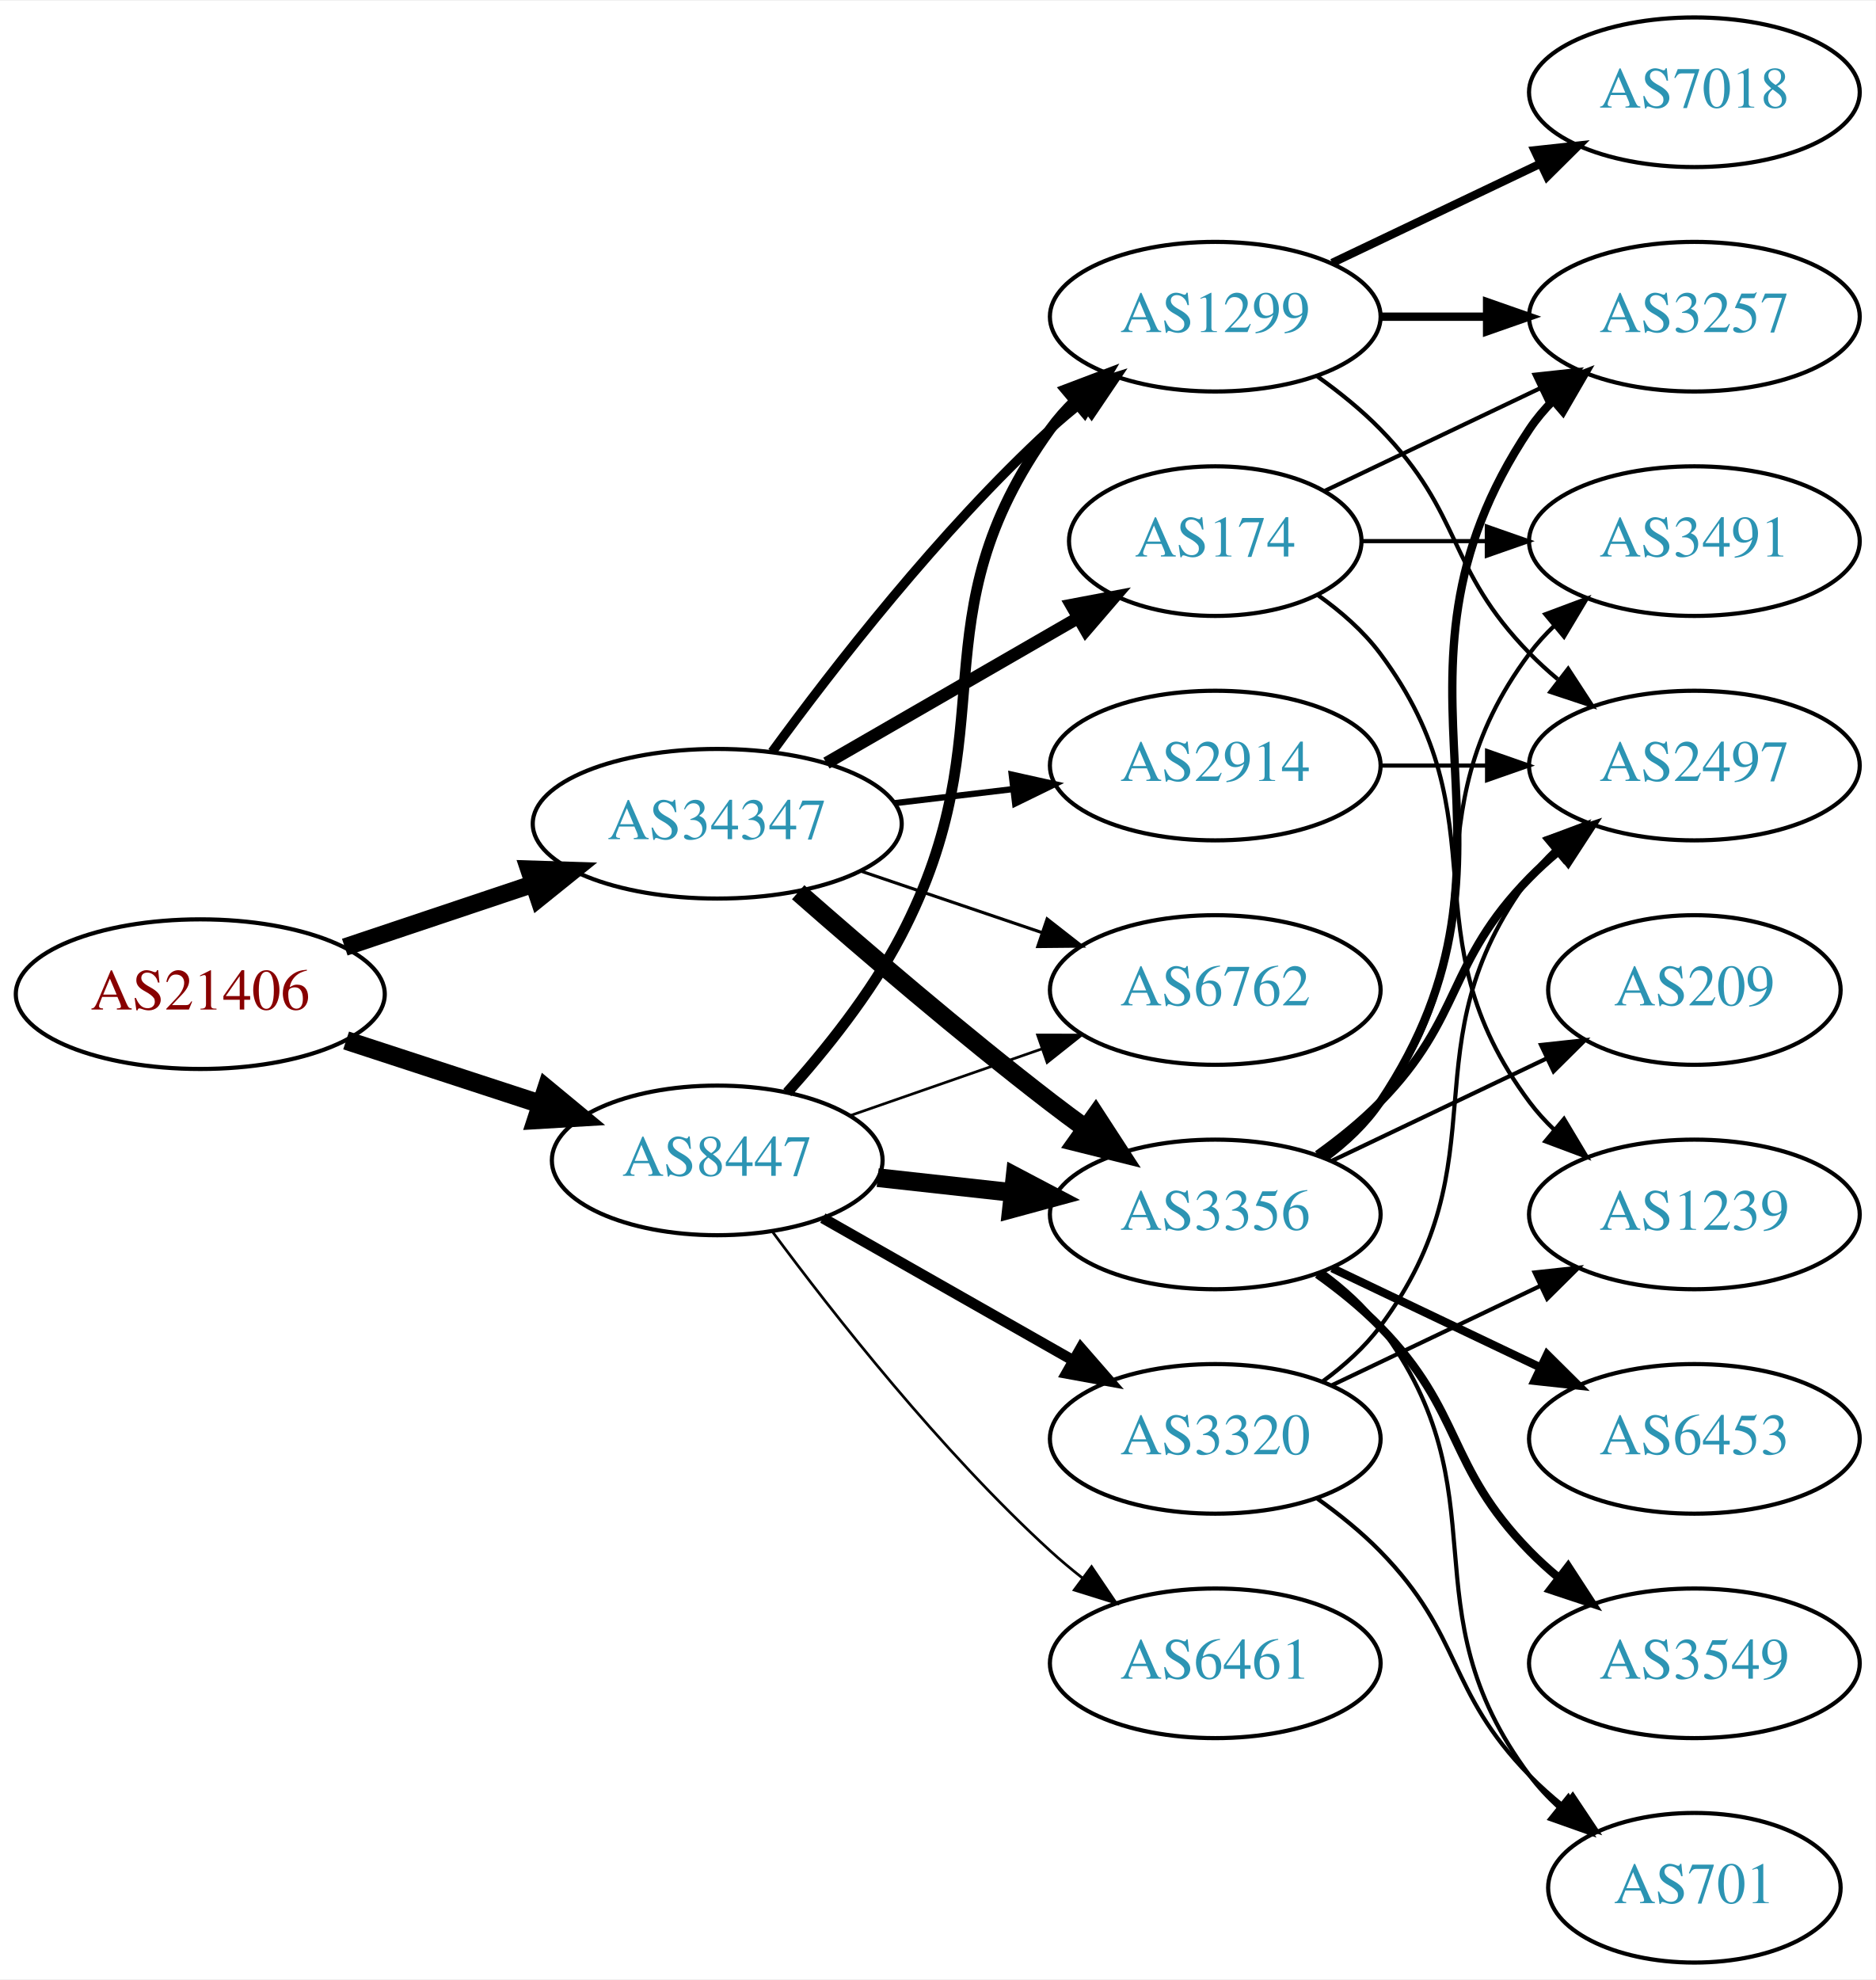
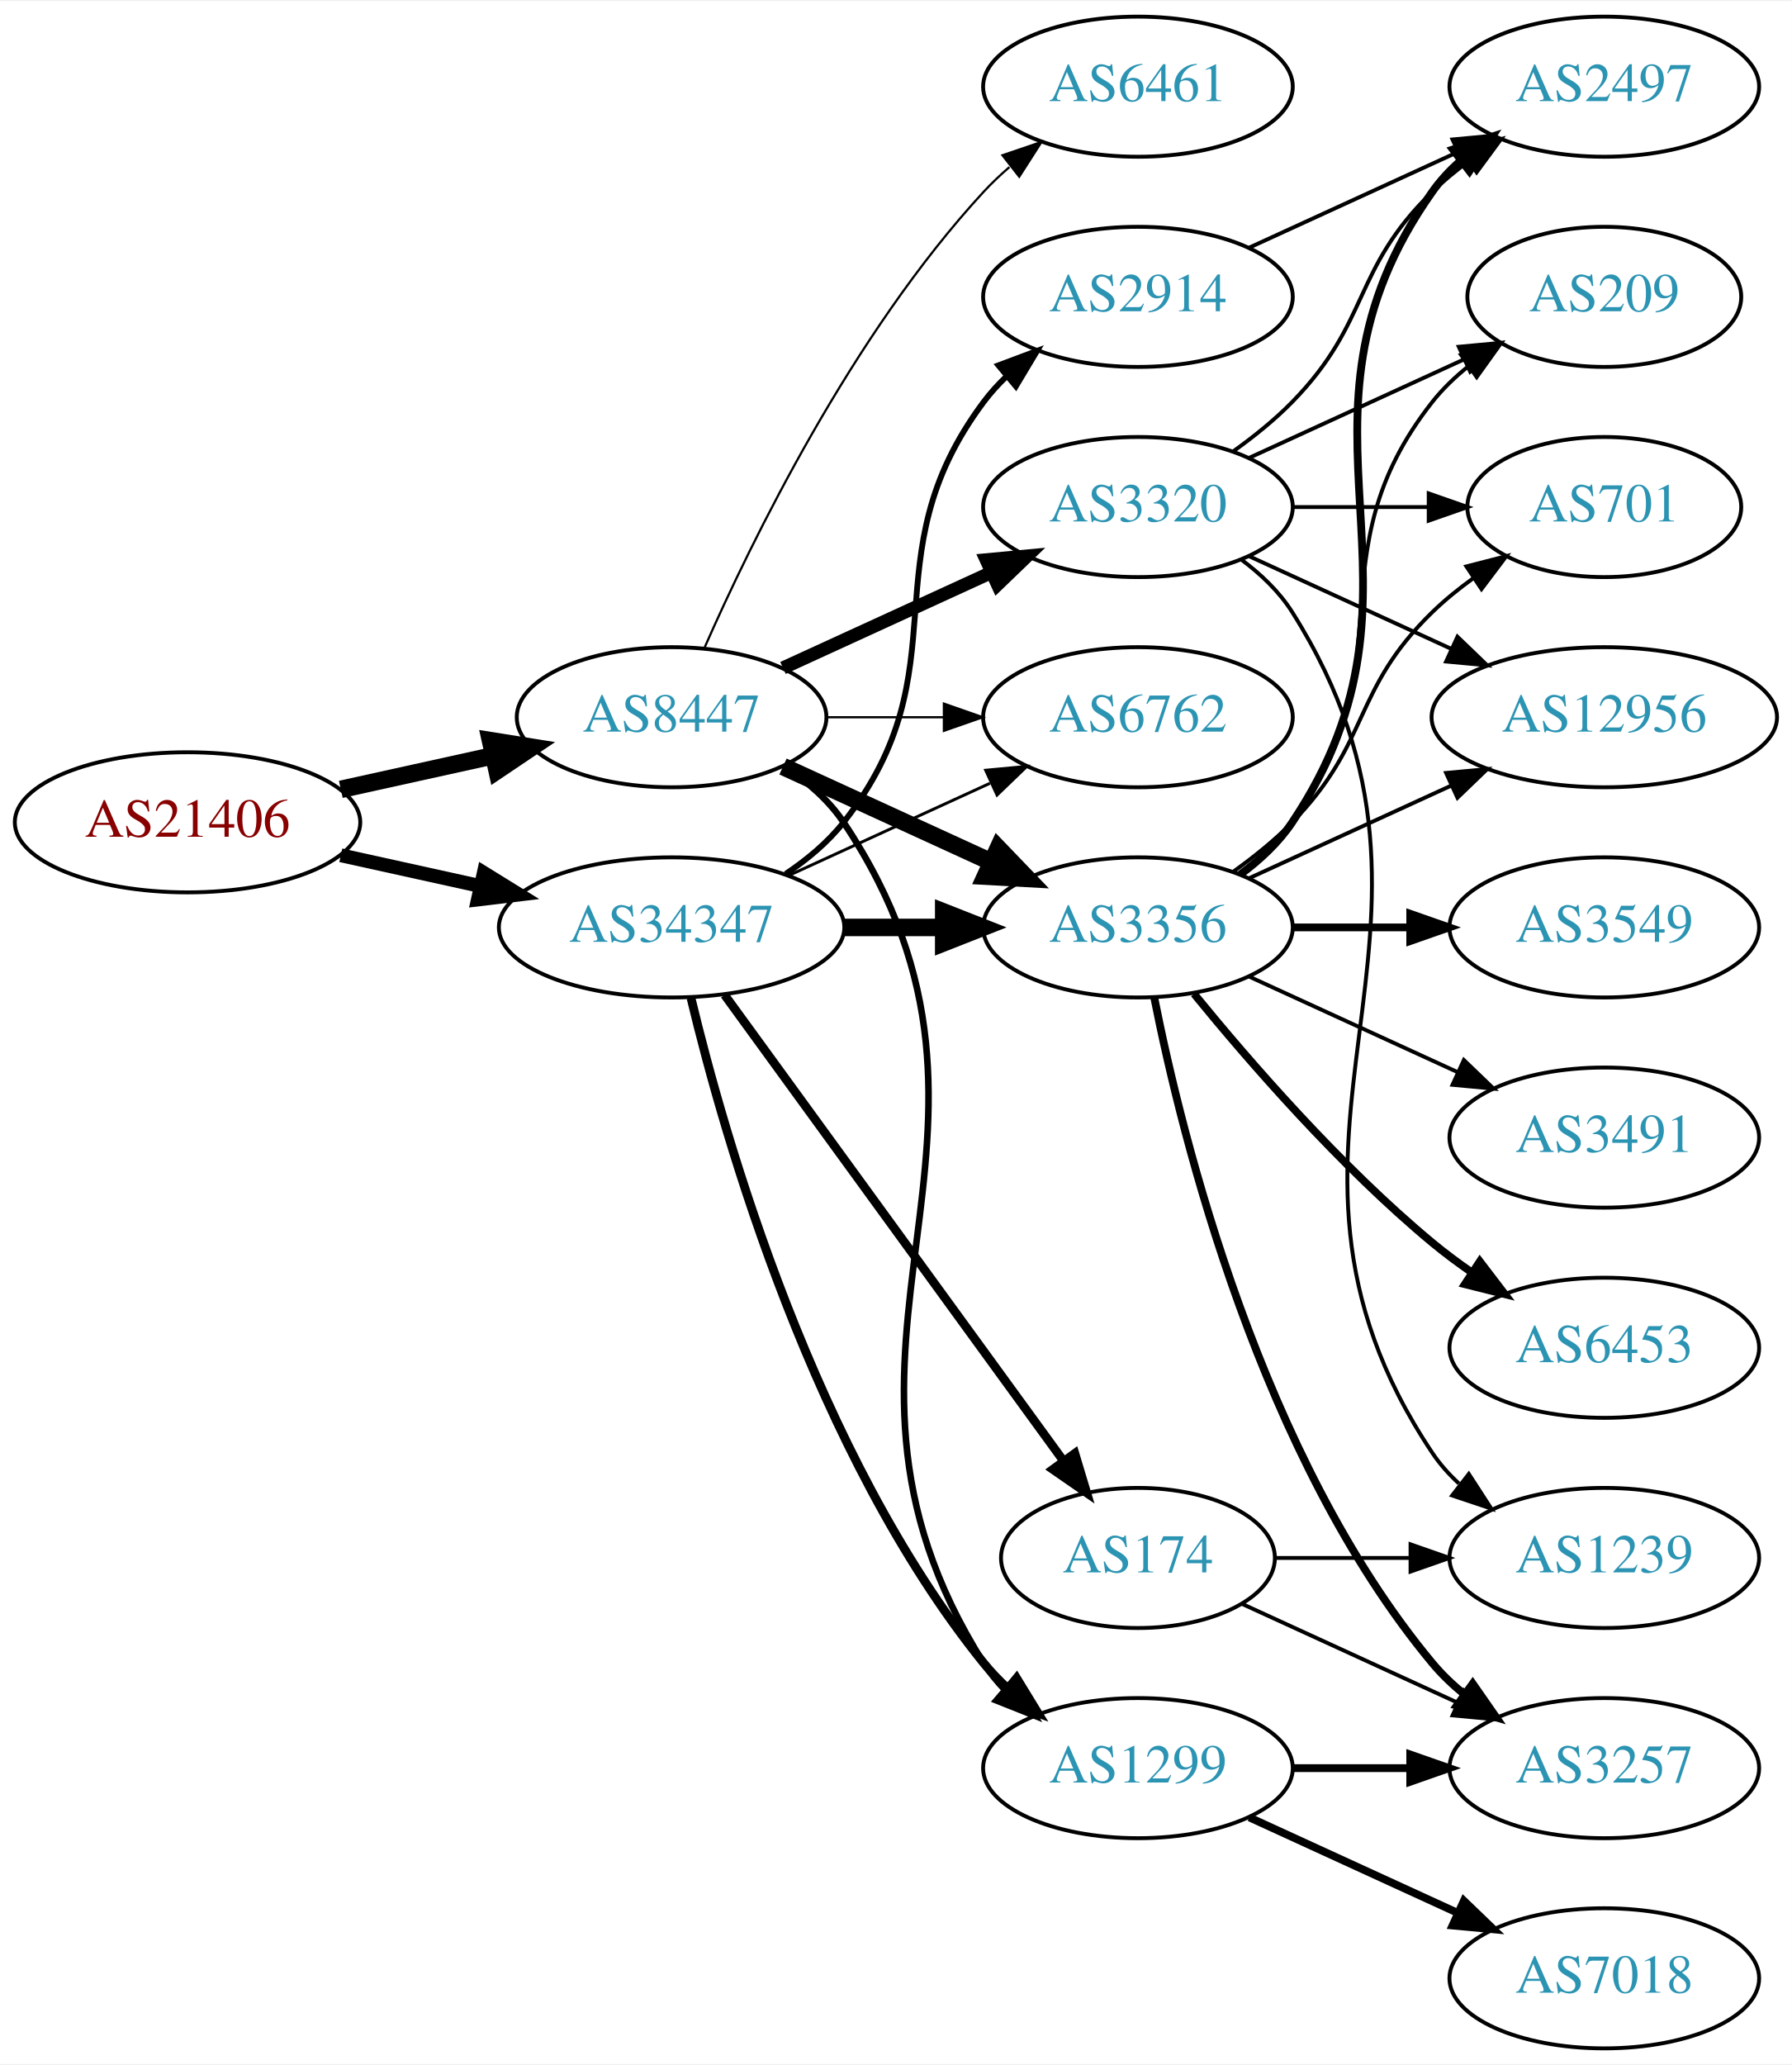
- <svg xmlns="http://www.w3.org/2000/svg" xmlns:xlink="http://www.w3.org/1999/xlink" width="451pt" height="476pt" viewBox="0.00 0.00 451.37 476.00">
-   <g id="graph0" class="graph" transform="scale(1 1) rotate(0) translate(4 472)">
-     <polygon fill="white" stroke="none" points="-4,4 -4,-472 447.37,-472 447.37,4 -4,4" />
+ <svg xmlns="http://www.w3.org/2000/svg" xmlns:xlink="http://www.w3.org/1999/xlink" width="460pt" height="530pt" viewBox="0.00 0.00 460.47 530.00">
+   <g id="graph0" class="graph" transform="scale(1 1) rotate(0) translate(4 526)">
+     <polygon fill="white" stroke="none" points="-4,4 -4,-526 456.469,-526 456.469,4 -4,4" />
    <g id="node1" class="node">
      <g id="a_node1">
        <a xlink:href="/asn/21406" xlink:title="AS21406 ~ D. Swarovski KG [AT]">
-           <ellipse fill="#ffffff" stroke="black" cx="44.196" cy="-233" rx="44.393" ry="18" />
-           <text text-anchor="middle" x="44.196" y="-229.3" font-family="Times,serif" font-size="14.00" fill="#880000">AS21406</text>
+           <ellipse fill="#ffffff" stroke="black" cx="44.196" cy="-315" rx="44.393" ry="18" />
+           <text text-anchor="middle" x="44.196" y="-311.3" font-family="Times,serif" font-size="14.00" fill="#880000">AS21406</text>
        </a>
      </g>
    </g>
    <g id="node2" class="node">
      <g id="a_node2">
        <a xlink:href="/asn/8447" xlink:title="AS8447 ~ A1 Telekom Austria AG [AT]">
-           <ellipse fill="#ffffff" stroke="black" cx="168.588" cy="-193" rx="39.794" ry="18" />
-           <text text-anchor="middle" x="168.588" y="-189.3" font-family="Times,serif" font-size="14.00" fill="#2c94b3">AS8447</text>
+           <ellipse fill="#ffffff" stroke="black" cx="168.588" cy="-342" rx="39.794" ry="18" />
+           <text text-anchor="middle" x="168.588" y="-338.3" font-family="Times,serif" font-size="14.00" fill="#2c94b3">AS8447</text>
        </a>
      </g>
    </g>
    <g id="edge1" class="edge">
-       <path fill="none" stroke="black" stroke-width="4.5" d="M79.289,-221.858C93.795,-217.117 110.846,-211.544 126.077,-206.567" />
-       <polygon fill="black" stroke="black" stroke-width="4.5" points="127.496,-210.245 135.778,-203.396 125.05,-202.76 127.496,-210.245" />
+       <path fill="none" stroke="black" stroke-width="4.5" d="M83.586,-323.469C95.977,-326.202 109.824,-329.257 122.644,-332.085" />
+       <polygon fill="black" stroke="black" stroke-width="4.5" points="122.045,-335.985 132.659,-334.295 123.742,-328.295 122.045,-335.985" />
    </g>
    <g id="node3" class="node">
      <g id="a_node3">
        <a xlink:href="/asn/34347" xlink:title="AS34347 ~ HALLAG Kommunal GmbH [AT]">
-           <ellipse fill="#ffffff" stroke="black" cx="168.588" cy="-274" rx="44.393" ry="18" />
-           <text text-anchor="middle" x="168.588" y="-270.3" font-family="Times,serif" font-size="14.00" fill="#2c94b3">AS34347</text>
+           <ellipse fill="#ffffff" stroke="black" cx="168.588" cy="-288" rx="44.393" ry="18" />
+           <text text-anchor="middle" x="168.588" y="-284.3" font-family="Times,serif" font-size="14.00" fill="#2c94b3">AS34347</text>
        </a>
      </g>
    </g>
    <g id="edge2" class="edge">
-       <path fill="none" stroke="black" stroke-width="4.235" d="M78.964,-244.312C93.01,-249.017 109.488,-254.537 124.399,-259.532" />
-       <polygon fill="black" stroke="black" stroke-width="4.235" points="123.271,-263.062 133.93,-262.725 125.625,-256.035 123.271,-263.062" />
+       <path fill="none" stroke="black" stroke-width="3.553" d="M83.586,-306.531C94.978,-304.018 107.6,-301.233 119.525,-298.603" />
+       <polygon fill="black" stroke="black" stroke-width="3.553" points="120.323,-302.011 129.335,-296.439 118.815,-295.175 120.323,-302.011" />
    </g>
    <g id="node4" class="node">
      <g id="a_node4">
-         <a xlink:href="/asn/6762" xlink:title="AS6762 ~ TELECOM ITALIA SPARKLE S.p.A. [IT]">
-           <ellipse fill="#ffffff" stroke="black" cx="288.431" cy="-234" rx="39.794" ry="18" />
-           <text text-anchor="middle" x="288.431" y="-230.3" font-family="Times,serif" font-size="14.00" fill="#2c94b3">AS6762</text>
+         <a xlink:href="/asn/3320" xlink:title="AS3320 ~ DTAG [DE]">
+           <ellipse fill="#ffffff" stroke="black" cx="288.431" cy="-396" rx="39.794" ry="18" />
+           <text text-anchor="middle" x="288.431" y="-392.3" font-family="Times,serif" font-size="14.00" fill="#2c94b3">AS3320</text>
        </a>
      </g>
    </g>
    <g id="edge3" class="edge">
-       <path fill="none" stroke="black" stroke-width="0.643" d="M200.55,-203.772C214.647,-208.677 231.523,-214.548 246.636,-219.807" />
-       <polygon fill="black" stroke="black" stroke-width="0.643" points="245.672,-223.177 256.267,-223.157 247.972,-216.566 245.672,-223.177" />
+       <path fill="none" stroke="black" stroke-width="3.375" d="M197.217,-354.661C213.174,-361.973 233.445,-371.261 250.727,-379.181" />
+       <polygon fill="black" stroke="black" stroke-width="3.375" points="249.426,-382.435 259.975,-383.419 252.342,-376.071 249.426,-382.435" />
    </g>
    <g id="node5" class="node">
      <g id="a_node5">
-         <a xlink:href="/asn/3356" xlink:title="AS3356 ~ Level 3 Parent, LLC [US]">
-           <ellipse fill="#ffffff" stroke="black" cx="288.431" cy="-180" rx="39.794" ry="18" />
-           <text text-anchor="middle" x="288.431" y="-176.3" font-family="Times,serif" font-size="14.00" fill="#2c94b3">AS3356</text>
+         <a xlink:href="/asn/6762" xlink:title="AS6762 ~ TELECOM ITALIA SPARKLE S.p.A. [IT]">
+           <ellipse fill="#ffffff" stroke="black" cx="288.431" cy="-342" rx="39.794" ry="18" />
+           <text text-anchor="middle" x="288.431" y="-338.3" font-family="Times,serif" font-size="14.00" fill="#2c94b3">AS6762</text>
        </a>
      </g>
    </g>
    <g id="edge4" class="edge">
-       <path fill="none" stroke="black" stroke-width="4.5" d="M207.198,-188.851C217.509,-187.713 228.827,-186.465 239.627,-185.274" />
-       <polygon fill="black" stroke="black" stroke-width="4.5" points="240.266,-189.165 249.774,-184.154 239.402,-181.337 240.266,-189.165" />
+       <path fill="none" stroke="black" stroke-width="0.562" d="M208.501,-342C218.054,-342 228.404,-342 238.367,-342" />
+       <polygon fill="black" stroke="black" stroke-width="0.562" points="238.559,-345.5 248.559,-342 238.559,-338.5 238.559,-345.5" />
    </g>
    <g id="node6" class="node">
      <g id="a_node6">
        <a xlink:href="/asn/1299" xlink:title="AS1299 ~ Telia Carrier [EU]">
-           <ellipse fill="#ffffff" stroke="black" cx="288.431" cy="-396" rx="39.794" ry="18" />
-           <text text-anchor="middle" x="288.431" y="-392.3" font-family="Times,serif" font-size="14.00" fill="#2c94b3">AS1299</text>
+           <ellipse fill="#ffffff" stroke="black" cx="288.431" cy="-72" rx="39.794" ry="18" />
+           <text text-anchor="middle" x="288.431" y="-68.3" font-family="Times,serif" font-size="14.00" fill="#2c94b3">AS1299</text>
        </a>
      </g>
    </g>
    <g id="edge5" class="edge">
-       <path fill="none" stroke="black" stroke-width="2.571" d="M185.434,-209.311C194.54,-219.454 205.566,-233.163 212.784,-247 238.931,-297.124 215.754,-323.119 248.784,-369 250.488,-371.366 252.466,-373.597 254.609,-375.684" />
-       <polygon fill="black" stroke="black" stroke-width="2.571" points="252.465,-378.454 262.37,-382.213 256.971,-373.098 252.465,-378.454" />
+       <path fill="none" stroke="black" stroke-width="1.688" d="M197.643,-329.313C203.448,-325.485 208.954,-320.737 212.784,-315 266.823,-234.056 196.834,-181.3 248.784,-99 250.341,-96.534 252.212,-94.232 254.281,-92.095" />
+       <polygon fill="black" stroke="black" stroke-width="1.688" points="256.651,-94.673 261.905,-85.472 252.06,-89.389 256.651,-94.673" />
    </g>
    <g id="node7" class="node">
      <g id="a_node7">
-         <a xlink:href="/asn/3320" xlink:title="AS3320 ~ DTAG [DE]">
-           <ellipse fill="#ffffff" stroke="black" cx="288.431" cy="-126" rx="39.794" ry="18" />
-           <text text-anchor="middle" x="288.431" y="-122.3" font-family="Times,serif" font-size="14.00" fill="#2c94b3">AS3320</text>
+         <a xlink:href="/asn/3356" xlink:title="AS3356 ~ Level 3 Parent, LLC [US]">
+           <ellipse fill="#ffffff" stroke="black" cx="288.431" cy="-288" rx="39.794" ry="18" />
+           <text text-anchor="middle" x="288.431" y="-284.3" font-family="Times,serif" font-size="14.00" fill="#2c94b3">AS3356</text>
        </a>
      </g>
    </g>
    <g id="edge6" class="edge">
-       <path fill="none" stroke="black" stroke-width="2.571" d="M194.005,-179.118C211.465,-169.191 235.165,-155.716 254.326,-144.822" />
-       <polygon fill="black" stroke="black" stroke-width="2.571" points="256.082,-147.85 263.045,-139.865 252.622,-141.765 256.082,-147.85" />
+       <path fill="none" stroke="black" stroke-width="4.5" d="M197.217,-329.339C213.174,-322.027 233.445,-312.739 250.727,-304.819" />
+       <polygon fill="black" stroke="black" stroke-width="4.5" points="252.524,-308.327 259.975,-300.581 249.244,-301.168 252.524,-308.327" />
    </g>
    <g id="node8" class="node">
      <g id="a_node8">
        <a xlink:href="/asn/6461" xlink:title="AS6461 ~ Zayo Bandwidth [US]">
-           <ellipse fill="#ffffff" stroke="black" cx="288.431" cy="-72" rx="39.794" ry="18" />
-           <text text-anchor="middle" x="288.431" y="-68.3" font-family="Times,serif" font-size="14.00" fill="#2c94b3">AS6461</text>
+           <ellipse fill="#ffffff" stroke="black" cx="288.431" cy="-504" rx="39.794" ry="18" />
+           <text text-anchor="middle" x="288.431" y="-500.3" font-family="Times,serif" font-size="14.00" fill="#2c94b3">AS6461</text>
        </a>
      </g>
    </g>
    <g id="edge7" class="edge">
-       <path fill="none" stroke="black" stroke-width="0.643" d="M181.846,-175.886C196.48,-156.106 222.316,-123.18 248.784,-99 251.201,-96.792 253.807,-94.615 256.482,-92.513" />
-       <polygon fill="black" stroke="black" stroke-width="0.643" points="258.665,-95.251 264.603,-86.476 254.489,-89.633 258.665,-95.251" />
-     </g>
-     <g id="edge25" class="edge">
-       <path fill="none" stroke="black" stroke-width="0.75" d="M203.042,-262.645C216.643,-258.028 232.485,-252.651 246.746,-247.81" />
-       <polygon fill="black" stroke="black" stroke-width="0.75" points="247.975,-251.089 256.32,-244.56 245.725,-244.46 247.975,-251.089" />
-     </g>
-     <g id="edge22" class="edge">
-       <path fill="none" stroke="black" stroke-width="4.5" d="M188.067,-257.527C203.866,-243.648 227.377,-223.477 248.784,-207 251.527,-204.889 254.417,-202.739 257.333,-200.62" />
-       <polygon fill="black" stroke="black" stroke-width="4.5" points="259.653,-203.802 265.511,-194.791 255.082,-197.389 259.653,-203.802" />
-     </g>
-     <g id="edge21" class="edge">
-       <path fill="none" stroke="black" stroke-width="2.25" d="M181.81,-291.31C196.411,-311.312 222.214,-344.6 248.784,-369 251.196,-371.214 253.797,-373.396 256.47,-375.501" />
-       <polygon fill="black" stroke="black" stroke-width="2.25" points="254.475,-378.379 264.586,-381.542 258.654,-372.764 254.475,-378.379" />
-     </g>
-     <g id="node18" class="node">
-       <g id="a_node18">
-         <a xlink:href="/asn/2914" xlink:title="AS2914 ~ NTT America, Inc. [US]">
-           <ellipse fill="#ffffff" stroke="black" cx="288.431" cy="-288" rx="39.794" ry="18" />
-           <text text-anchor="middle" x="288.431" y="-284.3" font-family="Times,serif" font-size="14.00" fill="#2c94b3">AS2914</text>
-         </a>
-       </g>
+       <path fill="none" stroke="black" stroke-width="0.562" d="M177.004,-359.761C189.072,-387.183 215.044,-440.473 248.784,-477 250.815,-479.198 253.054,-481.319 255.4,-483.34" />
+       <polygon fill="black" stroke="black" stroke-width="0.562" points="253.612,-486.386 263.644,-489.794 257.927,-480.874 253.612,-486.386" />
    </g>
    <g id="edge23" class="edge">
-       <path fill="none" stroke="black" stroke-width="1.5" d="M211.135,-278.936C220.381,-280.034 230.254,-281.207 239.725,-282.332" />
-       <polygon fill="black" stroke="black" stroke-width="1.5" points="239.453,-285.825 249.797,-283.529 240.279,-278.874 239.453,-285.825" />
+       <path fill="none" stroke="black" stroke-width="0.75" d="M198.718,-301.348C214.329,-308.502 233.727,-317.391 250.399,-325.03" />
+       <polygon fill="black" stroke="black" stroke-width="0.75" points="249.302,-328.378 259.851,-329.362 252.218,-322.014 249.302,-328.378" />
+     </g>
+     <g id="edge27" class="edge">
+       <path fill="none" stroke="black" stroke-width="2.25" d="M173.581,-269.842C182.192,-233.974 205.334,-152.854 248.784,-99 250.615,-96.731 252.685,-94.57 254.892,-92.532" />
+       <polygon fill="black" stroke="black" stroke-width="2.25" points="257.243,-95.131 262.773,-86.094 252.815,-89.709 257.243,-95.131" />
+     </g>
+     <g id="edge24" class="edge">
+       <path fill="none" stroke="black" stroke-width="4.5" d="M212.799,-288C221.112,-288 229.875,-288 238.357,-288" />
+       <polygon fill="black" stroke="black" stroke-width="4.5" points="238.516,-291.938 248.516,-288 238.516,-284.063 238.516,-291.938" />
    </g>
    <g id="node19" class="node">
      <g id="a_node19">
        <a xlink:href="/asn/174" xlink:title="AS174 ~ Cogent Communications [US]">
-           <ellipse fill="#ffffff" stroke="black" cx="288.431" cy="-342" rx="35.194" ry="18" />
-           <text text-anchor="middle" x="288.431" y="-338.3" font-family="Times,serif" font-size="14.00" fill="#2c94b3">AS174</text>
-         </a>
-       </g>
-     </g>
-     <g id="edge24" class="edge">
-       <path fill="none" stroke="black" stroke-width="3" d="M194.868,-288.588C212.536,-298.783 236.274,-312.48 255.286,-323.451" />
-       <polygon fill="black" stroke="black" stroke-width="3" points="253.782,-326.624 264.193,-328.591 257.281,-320.561 253.782,-326.624" />
+           <ellipse fill="#ffffff" stroke="black" cx="288.431" cy="-126" rx="35.194" ry="18" />
+           <text text-anchor="middle" x="288.431" y="-122.3" font-family="Times,serif" font-size="14.00" fill="#2c94b3">AS174</text>
+         </a>
+       </g>
+     </g>
+     <g id="edge25" class="edge">
+       <path fill="none" stroke="black" stroke-width="2.25" d="M182.199,-270.663C203.129,-241.891 245.119,-184.166 269.25,-150.993" />
+       <polygon fill="black" stroke="black" stroke-width="2.25" points="272.211,-152.872 275.263,-142.727 266.55,-148.755 272.211,-152.872" />
+     </g>
+     <g id="node20" class="node">
+       <g id="a_node20">
+         <a xlink:href="/asn/2914" xlink:title="AS2914 ~ NTT America, Inc. [US]">
+           <ellipse fill="#ffffff" stroke="black" cx="288.431" cy="-450" rx="39.794" ry="18" />
+           <text text-anchor="middle" x="288.431" y="-446.3" font-family="Times,serif" font-size="14.00" fill="#2c94b3">AS2914</text>
+         </a>
+       </g>
+     </g>
+     <g id="edge26" class="edge">
+       <path fill="none" stroke="black" stroke-width="1.5" d="M197.904,-301.739C203.419,-305.433 208.736,-309.858 212.784,-315 244.083,-354.754 218.513,-382.458 248.784,-423 250.529,-425.336 252.536,-427.545 254.7,-429.617" />
+       <polygon fill="black" stroke="black" stroke-width="1.5" points="252.577,-432.405 262.5,-436.118 257.059,-427.027 252.577,-432.405" />
    </g>
    <g id="node9" class="node">
      <g id="a_node9">
-         <a xlink:href="/asn/3257" xlink:title="AS3257 ~ GTT [DE]">
-           <ellipse fill="#ffffff" stroke="black" cx="403.724" cy="-396" rx="39.794" ry="18" />
-           <text text-anchor="middle" x="403.724" y="-392.3" font-family="Times,serif" font-size="14.00" fill="#2c94b3">AS3257</text>
-         </a>
-       </g>
-     </g>
-     <g id="edge15" class="edge">
-       <path fill="none" stroke="black" stroke-width="2" d="M314.75,-193.607C319.806,-197.351 324.617,-201.831 328.077,-207 369.102,-268.294 323.053,-307.706 364.077,-369 365.699,-371.423 367.618,-373.695 369.72,-375.81" />
-       <polygon fill="black" stroke="black" stroke-width="2" points="367.533,-378.546 377.405,-382.393 372.087,-373.229 367.533,-378.546" />
+         <a xlink:href="/asn/12956" xlink:title="AS12956 ~ TELXIUS [ES]">
+           <ellipse fill="#ffffff" stroke="black" cx="408.273" cy="-342" rx="44.393" ry="18" />
+           <text text-anchor="middle" x="408.273" y="-338.3" font-family="Times,serif" font-size="14.00" fill="#2c94b3">AS12956</text>
+         </a>
+       </g>
+     </g>
+     <g id="edge8" class="edge">
+       <path fill="none" stroke="black" d="M317.06,-383.339C332.557,-376.238 352.124,-367.272 369.071,-359.506" />
+       <polygon fill="black" stroke="black" points="370.54,-362.683 378.173,-355.335 367.624,-356.319 370.54,-362.683" />
    </g>
    <g id="node10" class="node">
      <g id="a_node10">
-         <a xlink:href="/asn/2497" xlink:title="AS2497 ~ Internet Initiative Japan Inc. [JP]">
-           <ellipse fill="#ffffff" stroke="black" cx="403.724" cy="-288" rx="39.794" ry="18" />
-           <text text-anchor="middle" x="403.724" y="-284.3" font-family="Times,serif" font-size="14.00" fill="#2c94b3">AS2497</text>
-         </a>
-       </g>
-     </g>
-     <g id="edge19" class="edge">
-       <path fill="none" stroke="black" stroke-width="2" d="M313.025,-194.389C318.281,-198.148 323.613,-202.437 328.077,-207 348.25,-227.617 343.905,-240.383 364.077,-261 366.17,-263.139 368.453,-265.218 370.83,-267.21" />
-       <polygon fill="black" stroke="black" stroke-width="2" points="369.074,-270.275 379.13,-273.611 373.349,-264.732 369.074,-270.275" />
+         <a xlink:href="/asn/209" xlink:title="AS209 ~ CenturyLink Communications, LLC [US]">
+           <ellipse fill="#ffffff" stroke="black" cx="408.273" cy="-450" rx="35.194" ry="18" />
+           <text text-anchor="middle" x="408.273" y="-446.3" font-family="Times,serif" font-size="14.00" fill="#2c94b3">AS209</text>
+         </a>
+       </g>
+     </g>
+     <g id="edge9" class="edge">
+       <path fill="none" stroke="black" d="M317.06,-408.661C333.476,-416.183 354.457,-425.798 372.054,-433.861" />
+       <polygon fill="black" stroke="black" points="370.883,-437.174 381.432,-438.158 373.799,-430.811 370.883,-437.174" />
+     </g>
+     <g id="node11" class="node">
+       <g id="a_node11">
+         <a xlink:href="/asn/701" xlink:title="AS701 ~ UUNET [US]">
+           <ellipse fill="#ffffff" stroke="black" cx="408.273" cy="-396" rx="35.194" ry="18" />
+           <text text-anchor="middle" x="408.273" y="-392.3" font-family="Times,serif" font-size="14.00" fill="#2c94b3">AS701</text>
+         </a>
+       </g>
+     </g>
+     <g id="edge10" class="edge">
+       <path fill="none" stroke="black" d="M328.343,-396C339.43,-396 351.59,-396 362.972,-396" />
+       <polygon fill="black" stroke="black" points="363.154,-399.5 373.154,-396 363.154,-392.5 363.154,-399.5" />
    </g>
    <g id="node12" class="node">
      <g id="a_node12">
-         <a xlink:href="/asn/701" xlink:title="AS701 ~ UUNET [US]">
-           <ellipse fill="#ffffff" stroke="black" cx="403.724" cy="-18" rx="35.194" ry="18" />
-           <text text-anchor="middle" x="403.724" y="-14.3" font-family="Times,serif" font-size="14.00" fill="#2c94b3">AS701</text>
-         </a>
-       </g>
-     </g>
-     <g id="edge20" class="edge">
-       <path fill="none" stroke="black" d="M314.362,-166.118C319.438,-162.389 324.356,-157.984 328.077,-153 358.349,-112.458 333.806,-85.542 364.077,-45 366.085,-42.311 368.441,-39.791 370.982,-37.455" />
-       <polygon fill="black" stroke="black" points="373.397,-40.004 378.998,-31.011 369.011,-34.548 373.397,-40.004" />
+         <a xlink:href="/asn/2497" xlink:title="AS2497 ~ Internet Initiative Japan Inc. [JP]">
+           <ellipse fill="#ffffff" stroke="black" cx="408.273" cy="-504" rx="39.794" ry="18" />
+           <text text-anchor="middle" x="408.273" y="-500.3" font-family="Times,serif" font-size="14.00" fill="#2c94b3">AS2497</text>
+         </a>
+       </g>
+     </g>
+     <g id="edge11" class="edge">
+       <path fill="none" stroke="black" d="M313.025,-410.389C318.281,-414.148 323.613,-418.437 328.077,-423 348.25,-443.617 343.384,-456.906 364.077,-477 366.922,-479.763 370.096,-482.386 373.396,-484.834" />
+       <polygon fill="black" stroke="black" points="371.513,-487.786 381.744,-490.538 375.462,-482.006 371.513,-487.786" />
+     </g>
+     <g id="node13" class="node">
+       <g id="a_node13">
+         <a xlink:href="/asn/1239" xlink:title="AS1239 ~ Sprint [US]">
+           <ellipse fill="#ffffff" stroke="black" cx="408.273" cy="-126" rx="39.794" ry="18" />
+           <text text-anchor="middle" x="408.273" y="-122.3" font-family="Times,serif" font-size="14.00" fill="#2c94b3">AS1239</text>
+         </a>
+       </g>
+     </g>
+     <g id="edge12" class="edge">
+       <path fill="none" stroke="black" d="M314.957,-382.528C320.002,-378.777 324.757,-374.26 328.077,-369 380.027,-286.7 310.039,-233.944 364.077,-153 365.992,-150.131 368.326,-147.51 370.907,-145.128" />
+       <polygon fill="black" stroke="black" points="373.458,-147.579 379.219,-138.687 369.171,-142.046 373.458,-147.579" />
    </g>
    <g id="node14" class="node">
      <g id="a_node14">
-         <a xlink:href="/asn/209" xlink:title="AS209 ~ CenturyLink Communications, LLC [US]">
-           <ellipse fill="#ffffff" stroke="black" cx="403.724" cy="-234" rx="35.194" ry="18" />
-           <text text-anchor="middle" x="403.724" y="-230.3" font-family="Times,serif" font-size="14.00" fill="#2c94b3">AS209</text>
-         </a>
-       </g>
-     </g>
-     <g id="edge14" class="edge">
-       <path fill="none" stroke="black" d="M316.567,-192.934C331.999,-200.29 351.485,-209.577 368.02,-217.459" />
-       <polygon fill="black" stroke="black" points="366.828,-220.768 377.361,-221.911 369.84,-214.449 366.828,-220.768" />
+         <a xlink:href="/asn/7018" xlink:title="AS7018 ~ AT&amp;T Services, Inc. [US]">
+           <ellipse fill="#ffffff" stroke="black" cx="408.273" cy="-18" rx="39.794" ry="18" />
+           <text text-anchor="middle" x="408.273" y="-14.3" font-family="Times,serif" font-size="14.00" fill="#2c94b3">AS7018</text>
+         </a>
+       </g>
+     </g>
+     <g id="edge13" class="edge">
+       <path fill="none" stroke="black" stroke-width="2" d="M317.06,-59.339C333.017,-52.027 353.287,-42.739 370.57,-34.819" />
+       <polygon fill="black" stroke="black" stroke-width="2" points="372.185,-37.929 379.818,-30.581 369.269,-31.565 372.185,-37.929" />
    </g>
    <g id="node15" class="node">
      <g id="a_node15">
-         <a xlink:href="/asn/3549" xlink:title="AS3549 ~ Level 3 Parent, LLC [US]">
-           <ellipse fill="#ffffff" stroke="black" cx="403.724" cy="-72" rx="39.794" ry="18" />
-           <text text-anchor="middle" x="403.724" y="-68.3" font-family="Times,serif" font-size="14.00" fill="#2c94b3">AS3549</text>
-         </a>
-       </g>
+         <a xlink:href="/asn/3257" xlink:title="AS3257 ~ GTT [DE]">
+           <ellipse fill="#ffffff" stroke="black" cx="408.273" cy="-72" rx="39.794" ry="18" />
+           <text text-anchor="middle" x="408.273" y="-68.3" font-family="Times,serif" font-size="14.00" fill="#2c94b3">AS3257</text>
+         </a>
+       </g>
+     </g>
+     <g id="edge14" class="edge">
+       <path fill="none" stroke="black" stroke-width="2" d="M328.343,-72C337.897,-72 348.246,-72 358.209,-72" />
+       <polygon fill="black" stroke="black" stroke-width="2" points="358.402,-75.5 368.402,-72 358.402,-68.5 358.402,-75.5" />
+     </g>
+     <g id="edge17" class="edge">
+       <path fill="none" stroke="black" d="M317.06,-300.661C332.557,-307.762 352.124,-316.728 369.071,-324.494" />
+       <polygon fill="black" stroke="black" points="367.624,-327.681 378.173,-328.665 370.54,-321.317 367.624,-327.681" />
+     </g>
+     <g id="edge21" class="edge">
+       <path fill="none" stroke="black" d="M314.362,-301.882C319.438,-305.611 324.356,-310.016 328.077,-315 358.349,-355.542 332.779,-383.246 364.077,-423 366.724,-426.361 369.912,-429.417 373.344,-432.161" />
+       <polygon fill="black" stroke="black" points="371.457,-435.113 381.651,-438 375.482,-429.386 371.457,-435.113" />
+     </g>
+     <g id="edge22" class="edge">
+       <path fill="none" stroke="black" d="M313.025,-302.389C318.281,-306.148 323.613,-310.437 328.077,-315 348.25,-335.617 343.384,-348.906 364.077,-369 367.305,-372.134 370.956,-375.089 374.734,-377.812" />
+       <polygon fill="black" stroke="black" points="372.832,-380.75 383.094,-383.383 376.713,-374.925 372.832,-380.75" />
+     </g>
+     <g id="edge15" class="edge">
+       <path fill="none" stroke="black" stroke-width="2" d="M314.75,-301.607C319.806,-305.351 324.617,-309.831 328.077,-315 369.102,-376.294 321.498,-416.775 364.077,-477 366.068,-479.816 368.455,-482.401 371.071,-484.76" />
+       <polygon fill="black" stroke="black" stroke-width="2" points="369.371,-487.865 379.44,-491.162 373.624,-482.306 369.371,-487.865" />
    </g>
    <g id="edge16" class="edge">
-       <path fill="none" stroke="black" stroke-width="2" d="M313.025,-165.611C318.281,-161.852 323.613,-157.563 328.077,-153 348.25,-132.383 343.905,-119.617 364.077,-99 366.17,-96.861 368.453,-94.782 370.83,-92.79" />
-       <polygon fill="black" stroke="black" stroke-width="2" points="373.349,-95.268 379.13,-86.389 369.074,-89.725 373.349,-95.268" />
+       <path fill="none" stroke="black" stroke-width="2" d="M292.629,-269.927C299.793,-233.859 320.067,-151.875 364.077,-99 366.482,-96.111 369.278,-93.437 372.271,-90.987" />
+       <polygon fill="black" stroke="black" stroke-width="2" points="374.461,-93.722 380.514,-85.027 370.359,-88.05 374.461,-93.722" />
    </g>
    <g id="node16" class="node">
      <g id="a_node16">
        <a xlink:href="/asn/6453" xlink:title="AS6453 ~ TATA COMMUNICATIONS (AMERICA) INC [US]">
-           <ellipse fill="#ffffff" stroke="black" cx="403.724" cy="-126" rx="39.794" ry="18" />
-           <text text-anchor="middle" x="403.724" y="-122.3" font-family="Times,serif" font-size="14.00" fill="#2c94b3">AS6453</text>
-         </a>
-       </g>
-     </g>
-     <g id="edge17" class="edge">
-       <path fill="none" stroke="black" stroke-width="2" d="M316.567,-167.066C331.561,-159.919 350.382,-150.948 366.605,-143.215" />
-       <polygon fill="black" stroke="black" stroke-width="2" points="368.288,-146.291 375.809,-138.829 365.276,-139.972 368.288,-146.291" />
+           <ellipse fill="#ffffff" stroke="black" cx="408.273" cy="-180" rx="39.794" ry="18" />
+           <text text-anchor="middle" x="408.273" y="-176.3" font-family="Times,serif" font-size="14.00" fill="#2c94b3">AS6453</text>
+         </a>
+       </g>
+     </g>
+     <g id="edge18" class="edge">
+       <path fill="none" stroke="black" stroke-width="2" d="M302.85,-270.935C316.964,-253.625 340.379,-226.655 364.077,-207 367.294,-204.332 370.794,-201.73 374.365,-199.259" />
+       <polygon fill="black" stroke="black" stroke-width="2" points="376.288,-202.183 382.721,-193.764 372.442,-196.334 376.288,-202.183" />
    </g>
    <g id="node17" class="node">
      <g id="a_node17">
+         <a xlink:href="/asn/3549" xlink:title="AS3549 ~ Level 3 Parent, LLC [US]">
+           <ellipse fill="#ffffff" stroke="black" cx="408.273" cy="-288" rx="39.794" ry="18" />
+           <text text-anchor="middle" x="408.273" y="-284.3" font-family="Times,serif" font-size="14.00" fill="#2c94b3">AS3549</text>
+         </a>
+       </g>
+     </g>
+     <g id="edge19" class="edge">
+       <path fill="none" stroke="black" stroke-width="2" d="M328.343,-288C337.897,-288 348.246,-288 358.209,-288" />
+       <polygon fill="black" stroke="black" stroke-width="2" points="358.402,-291.5 368.402,-288 358.402,-284.5 358.402,-291.5" />
+     </g>
+     <g id="node18" class="node">
+       <g id="a_node18">
        <a xlink:href="/asn/3491" xlink:title="AS3491 ~ PCCW Global, Inc. [US]">
-           <ellipse fill="#ffffff" stroke="black" cx="403.724" cy="-342" rx="39.794" ry="18" />
-           <text text-anchor="middle" x="403.724" y="-338.3" font-family="Times,serif" font-size="14.00" fill="#2c94b3">AS3491</text>
-         </a>
-       </g>
-     </g>
-     <g id="edge18" class="edge">
-       <path fill="none" stroke="black" d="M314.362,-193.882C319.438,-197.611 324.356,-202.016 328.077,-207 358.349,-247.542 333.806,-274.458 364.077,-315 365.822,-317.336 367.829,-319.545 369.992,-321.617" />
-       <polygon fill="black" stroke="black" points="367.87,-324.405 377.793,-328.118 372.352,-319.027 367.87,-324.405" />
-     </g>
-     <g id="edge8" class="edge">
-       <path fill="none" stroke="black" stroke-width="2" d="M328.103,-396C336.306,-396 345.07,-396 353.602,-396" />
-       <polygon fill="black" stroke="black" stroke-width="2" points="353.841,-399.5 363.841,-396 353.841,-392.5 353.841,-399.5" />
-     </g>
-     <g id="edge9" class="edge">
-       <path fill="none" stroke="black" d="M313.025,-381.611C318.281,-377.852 323.613,-373.563 328.077,-369 348.25,-348.383 343.905,-335.617 364.077,-315 366.17,-312.861 368.453,-310.782 370.83,-308.79" />
-       <polygon fill="black" stroke="black" points="373.349,-311.268 379.13,-302.389 369.074,-305.725 373.349,-311.268" />
-     </g>
-     <g id="node11" class="node">
-       <g id="a_node11">
-         <a xlink:href="/asn/7018" xlink:title="AS7018 ~ AT&amp;T Services, Inc. [US]">
-           <ellipse fill="#ffffff" stroke="black" cx="403.724" cy="-450" rx="39.794" ry="18" />
-           <text text-anchor="middle" x="403.724" y="-446.3" font-family="Times,serif" font-size="14.00" fill="#2c94b3">AS7018</text>
-         </a>
-       </g>
-     </g>
-     <g id="edge10" class="edge">
-       <path fill="none" stroke="black" stroke-width="2" d="M316.567,-408.934C331.561,-416.081 350.382,-425.052 366.605,-432.785" />
-       <polygon fill="black" stroke="black" stroke-width="2" points="365.276,-436.028 375.809,-437.171 368.288,-429.709 365.276,-436.028" />
-     </g>
-     <g id="edge13" class="edge">
-       <path fill="none" stroke="black" d="M314.362,-139.882C319.438,-143.611 324.356,-148.016 328.077,-153 358.349,-193.542 333.806,-220.458 364.077,-261 365.822,-263.336 367.829,-265.545 369.992,-267.617" />
-       <polygon fill="black" stroke="black" points="367.87,-270.405 377.793,-274.118 372.352,-265.027 367.87,-270.405" />
-     </g>
-     <g id="edge11" class="edge">
-       <path fill="none" stroke="black" d="M313.025,-111.611C318.281,-107.852 323.613,-103.563 328.077,-99 348.25,-78.383 343.905,-65.617 364.077,-45 366.556,-42.466 369.303,-40.017 372.156,-37.696" />
-       <polygon fill="black" stroke="black" points="374.458,-40.343 380.341,-31.532 370.247,-34.752 374.458,-40.343" />
-     </g>
-     <g id="node13" class="node">
-       <g id="a_node13">
-         <a xlink:href="/asn/1239" xlink:title="AS1239 ~ Sprint [US]">
-           <ellipse fill="#ffffff" stroke="black" cx="403.724" cy="-180" rx="39.794" ry="18" />
-           <text text-anchor="middle" x="403.724" y="-176.3" font-family="Times,serif" font-size="14.00" fill="#2c94b3">AS1239</text>
-         </a>
-       </g>
-     </g>
-     <g id="edge12" class="edge">
-       <path fill="none" stroke="black" d="M316.567,-138.934C331.561,-146.081 350.382,-155.052 366.605,-162.785" />
-       <polygon fill="black" stroke="black" points="365.276,-166.028 375.809,-167.171 368.288,-159.709 365.276,-166.028" />
-     </g>
-     <g id="edge26" class="edge">
-       <path fill="none" stroke="black" d="M328.103,-288C336.306,-288 345.07,-288 353.602,-288" />
-       <polygon fill="black" stroke="black" points="353.841,-291.5 363.841,-288 353.841,-284.5 353.841,-291.5" />
-     </g>
-     <g id="edge27" class="edge">
-       <path fill="none" stroke="black" d="M314.856,-354.119C330.159,-361.413 349.882,-370.814 366.764,-378.86" />
-       <polygon fill="black" stroke="black" points="365.271,-382.026 375.804,-383.169 368.283,-375.707 365.271,-382.026" />
+           <ellipse fill="#ffffff" stroke="black" cx="408.273" cy="-234" rx="39.794" ry="18" />
+           <text text-anchor="middle" x="408.273" y="-230.3" font-family="Times,serif" font-size="14.00" fill="#2c94b3">AS3491</text>
+         </a>
+       </g>
+     </g>
+     <g id="edge20" class="edge">
+       <path fill="none" stroke="black" d="M317.06,-275.339C333.017,-268.027 353.287,-258.739 370.57,-250.819" />
+       <polygon fill="black" stroke="black" points="372.185,-253.929 379.818,-246.581 369.269,-247.565 372.185,-253.929" />
    </g>
    <g id="edge28" class="edge">
-       <path fill="none" stroke="black" d="M313.157,-328.989C318.654,-325.081 324.062,-320.378 328.077,-315 358.349,-274.458 333.806,-247.542 364.077,-207 365.822,-204.664 367.829,-202.455 369.992,-200.383" />
-       <polygon fill="black" stroke="black" points="372.352,-202.973 377.793,-193.882 367.87,-197.595 372.352,-202.973" />
+       <path fill="none" stroke="black" d="M323.833,-126C334.657,-126 346.824,-126 358.451,-126" />
+       <polygon fill="black" stroke="black" points="358.482,-129.5 368.482,-126 358.482,-122.5 358.482,-129.5" />
    </g>
    <g id="edge29" class="edge">
-       <path fill="none" stroke="black" d="M323.73,-342C333.107,-342 343.457,-342 353.492,-342" />
-       <polygon fill="black" stroke="black" points="353.781,-345.5 363.781,-342 353.781,-338.5 353.781,-345.5" />
+       <path fill="none" stroke="black" d="M315.292,-114.149C331.413,-106.762 352.415,-97.138 370.28,-88.952" />
+       <polygon fill="black" stroke="black" points="372.199,-91.923 379.832,-84.575 369.282,-85.559 372.199,-91.923" />
+     </g>
+     <g id="edge30" class="edge">
+       <path fill="none" stroke="black" d="M317.06,-462.661C333.017,-469.973 353.287,-479.261 370.57,-487.181" />
+       <polygon fill="black" stroke="black" points="369.269,-490.435 379.818,-491.419 372.185,-484.071 369.269,-490.435" />
    </g>
  </g>
</svg>
